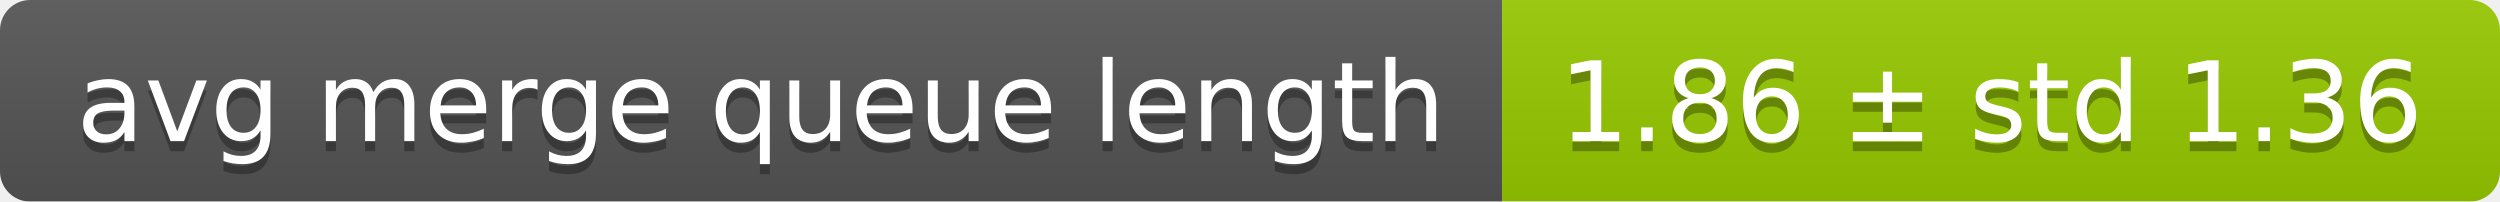
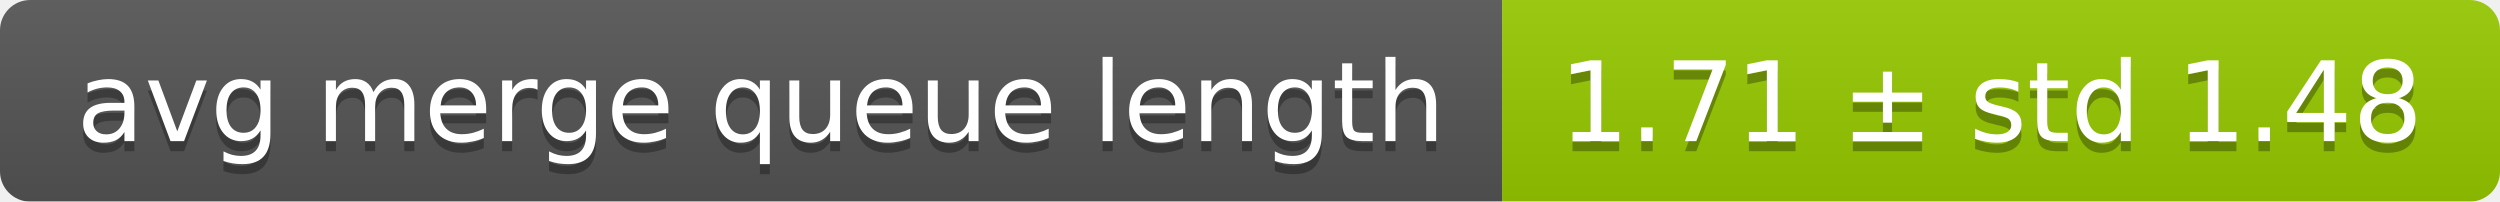
<svg xmlns="http://www.w3.org/2000/svg" width="248" height="20">
  <linearGradient id="smooth" x2="0" y2="100%">
    <stop offset="0" stop-color="#bbb" stop-opacity=".1" />
    <stop offset="1" stop-opacity=".1" />
  </linearGradient>
  <mask id="round">
    <rect width="248" height="20" rx="3" fill="#fff" />
  </mask>
  <g mask="url(#round)">
    <rect width="149" height="20" fill="#555" />
    <rect x="149" width="99" height="20" fill="#97ca00" />
    <rect width="248" height="20" fill="url(#smooth)" />
  </g>
  <g fill="#fff" text-anchor="middle" font-family="DejaVu Sans,Verdana,Geneva,sans-serif" font-size="11">
    <text x="75.5" y="15" fill="#010101" fill-opacity=".3">avg merge queue length</text>
    <text x="75.5" y="14">avg merge queue length</text>
-     <text x="197.5" y="15" fill="#010101" fill-opacity=".3">1.86 ± std 1.36</text>
-     <text x="197.5" y="14">1.86 ± std 1.36</text>
+     <text x="197.5" y="15" fill="#010101" fill-opacity=".3">1.71 ± std 1.48</text>
+     <text x="197.5" y="14">1.71 ± std 1.48</text>
  </g>
</svg>
